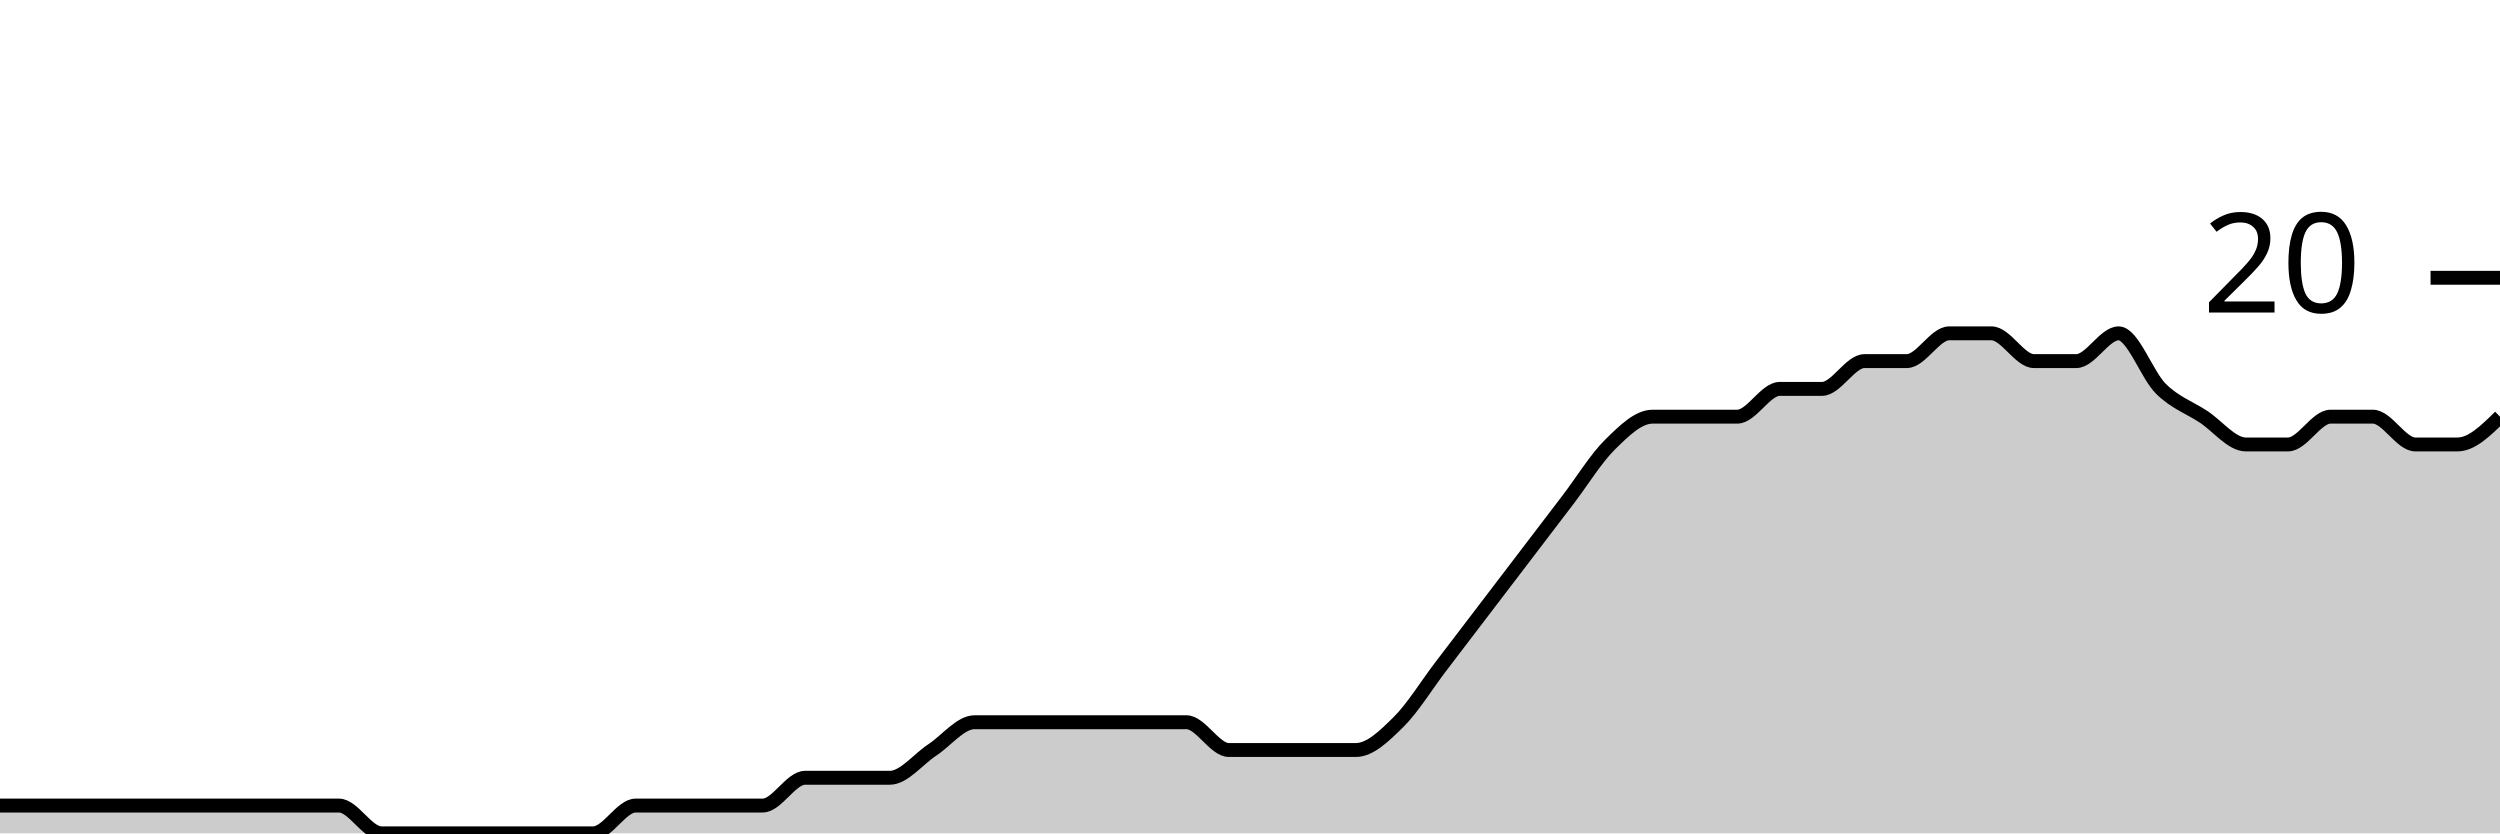
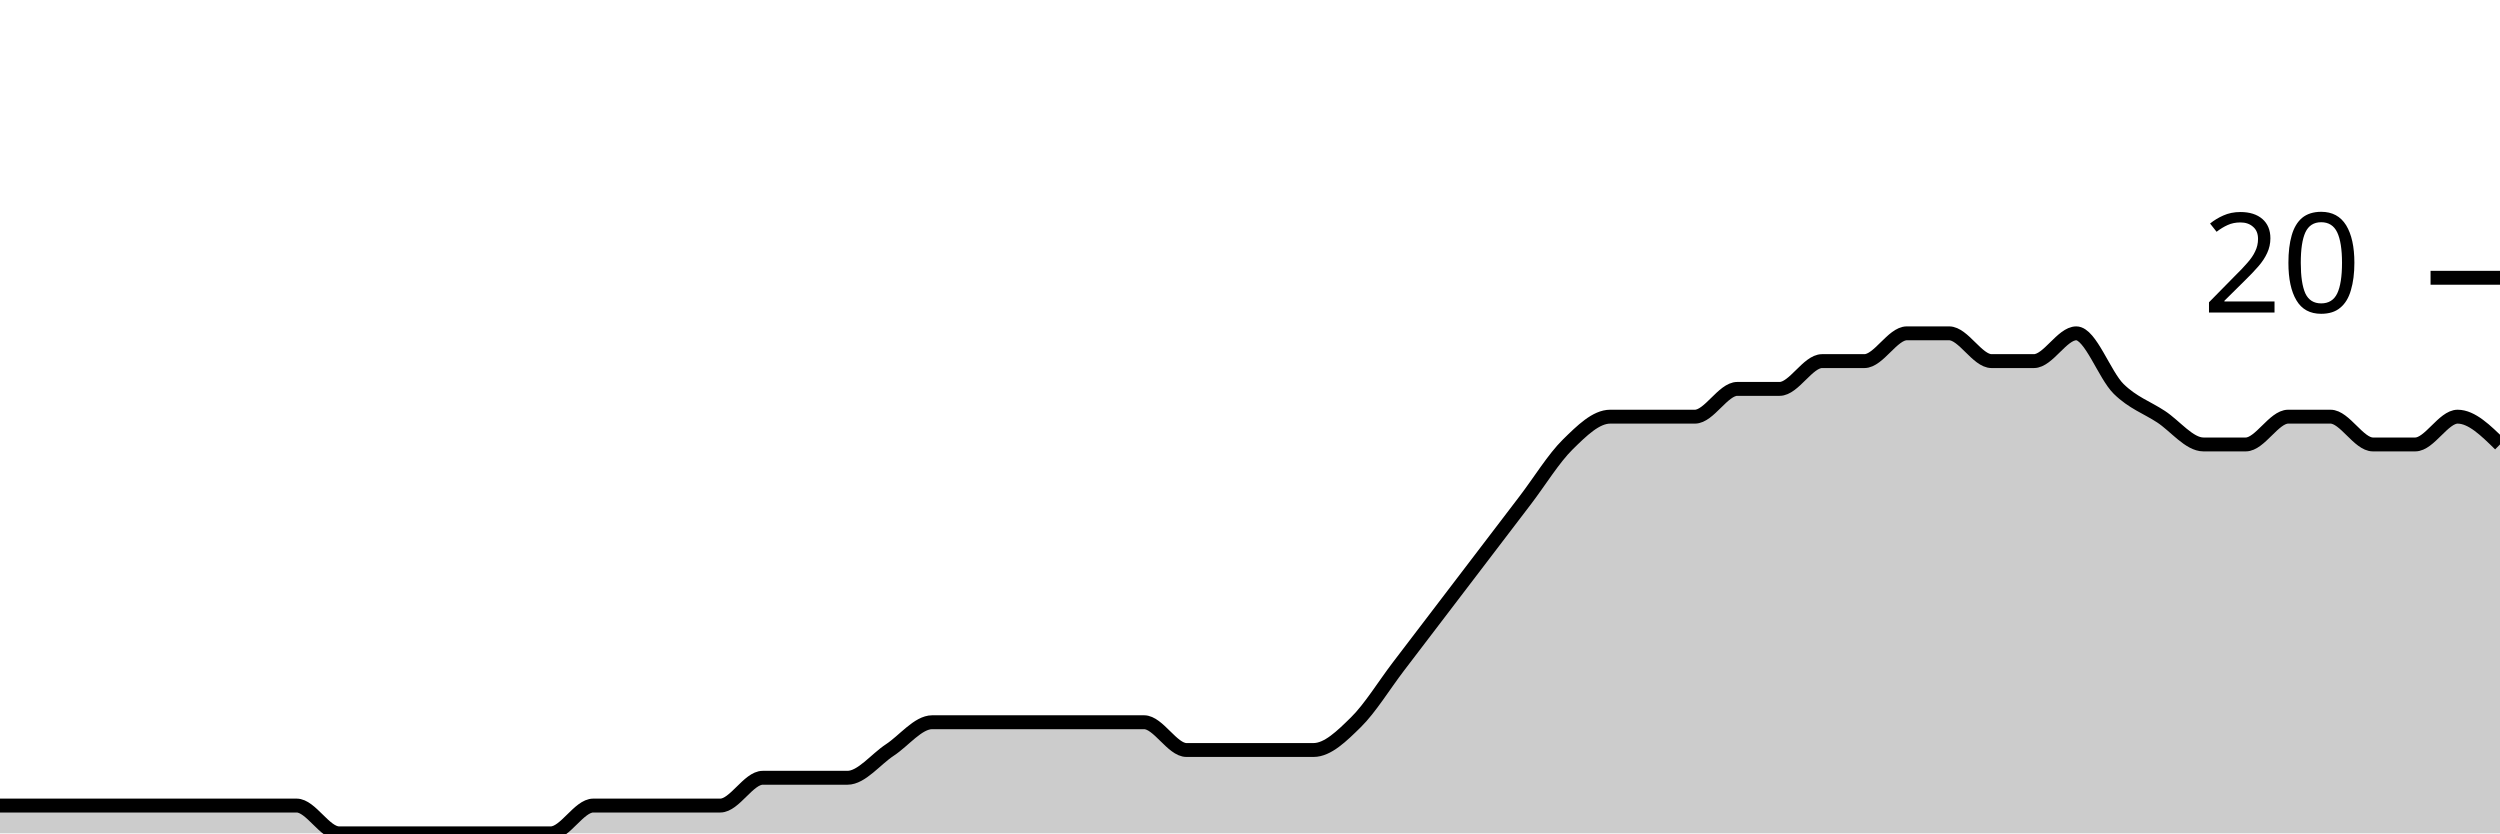
<svg xmlns="http://www.w3.org/2000/svg" viewBox="0 0 180 60">
  <g transform="translate(0,20)">
-     <path class="area" fill="rgba(0, 0, 0, 0.2)" d="M0,38C1.017,38,2.034,38,3.051,38C4.068,38,5.085,38,6.102,38C7.119,38,8.136,38,9.153,38C10.169,38,11.186,38,12.203,38C13.22,38,14.237,38,15.254,38C16.271,38,17.288,38,18.305,38C19.322,38,20.339,38,21.356,38C22.373,38,23.39,38,24.407,38C25.424,38,26.441,40,27.458,40C28.475,40,29.492,40,30.508,40C31.525,40,32.542,40,33.559,40C34.576,40,35.593,40,36.61,40C37.627,40,38.644,40,39.661,40C40.678,40,41.695,40,42.712,40C43.729,40,44.746,38,45.763,38C46.78,38,47.797,38,48.814,38C49.831,38,50.847,38,51.864,38C52.881,38,53.898,38,54.915,38C55.932,38,56.949,36,57.966,36C58.983,36,60,36,61.017,36C62.034,36,63.051,36,64.068,36C65.085,36,66.102,34.667,67.119,34C68.136,33.333,69.153,32,70.169,32C71.186,32,72.203,32,73.22,32C74.237,32,75.254,32,76.271,32C77.288,32,78.305,32,79.322,32C80.339,32,81.356,32,82.373,32C83.39,32,84.407,32,85.424,32C86.441,32,87.458,34,88.475,34C89.492,34,90.508,34,91.525,34C92.542,34,93.559,34,94.576,34C95.593,34,96.61,34,97.627,34C98.644,34,99.661,33,100.678,32C101.695,31,102.712,29.333,103.729,28C104.746,26.667,105.763,25.333,106.78,24C107.797,22.667,108.814,21.333,109.831,20C110.847,18.667,111.864,17.333,112.881,16C113.898,14.667,114.915,13,115.932,12C116.949,11,117.966,10,118.983,10C120,10,121.017,10,122.034,10C123.051,10,124.068,10,125.085,10C126.102,10,127.119,8,128.136,8C129.153,8,130.169,8,131.186,8C132.203,8,133.22,6,134.237,6C135.254,6,136.271,6,137.288,6C138.305,6,139.322,4,140.339,4C141.356,4,142.373,4,143.39,4C144.407,4,145.424,6,146.441,6C147.458,6,148.475,6,149.492,6C150.508,6,151.525,4,152.542,4C153.559,4,154.576,7,155.593,8C156.61,9,157.627,9.333,158.644,10C159.661,10.667,160.678,12,161.695,12C162.712,12,163.729,12,164.746,12C165.763,12,166.78,10,167.797,10C168.814,10,169.831,10,170.847,10C171.864,10,172.881,12,173.898,12C174.915,12,175.932,12,176.949,12C177.966,12,178.983,11,180,10L180,40C178.983,40,177.966,40,176.949,40C175.932,40,174.915,40,173.898,40C172.881,40,171.864,40,170.847,40C169.831,40,168.814,40,167.797,40C166.78,40,165.763,40,164.746,40C163.729,40,162.712,40,161.695,40C160.678,40,159.661,40,158.644,40C157.627,40,156.61,40,155.593,40C154.576,40,153.559,40,152.542,40C151.525,40,150.508,40,149.492,40C148.475,40,147.458,40,146.441,40C145.424,40,144.407,40,143.39,40C142.373,40,141.356,40,140.339,40C139.322,40,138.305,40,137.288,40C136.271,40,135.254,40,134.237,40C133.22,40,132.203,40,131.186,40C130.169,40,129.153,40,128.136,40C127.119,40,126.102,40,125.085,40C124.068,40,123.051,40,122.034,40C121.017,40,120,40,118.983,40C117.966,40,116.949,40,115.932,40C114.915,40,113.898,40,112.881,40C111.864,40,110.847,40,109.831,40C108.814,40,107.797,40,106.78,40C105.763,40,104.746,40,103.729,40C102.712,40,101.695,40,100.678,40C99.661,40,98.644,40,97.627,40C96.61,40,95.593,40,94.576,40C93.559,40,92.542,40,91.525,40C90.508,40,89.492,40,88.475,40C87.458,40,86.441,40,85.424,40C84.407,40,83.39,40,82.373,40C81.356,40,80.339,40,79.322,40C78.305,40,77.288,40,76.271,40C75.254,40,74.237,40,73.22,40C72.203,40,71.186,40,70.169,40C69.153,40,68.136,40,67.119,40C66.102,40,65.085,40,64.068,40C63.051,40,62.034,40,61.017,40C60,40,58.983,40,57.966,40C56.949,40,55.932,40,54.915,40C53.898,40,52.881,40,51.864,40C50.847,40,49.831,40,48.814,40C47.797,40,46.78,40,45.763,40C44.746,40,43.729,40,42.712,40C41.695,40,40.678,40,39.661,40C38.644,40,37.627,40,36.61,40C35.593,40,34.576,40,33.559,40C32.542,40,31.525,40,30.508,40C29.492,40,28.475,40,27.458,40C26.441,40,25.424,40,24.407,40C23.39,40,22.373,40,21.356,40C20.339,40,19.322,40,18.305,40C17.288,40,16.271,40,15.254,40C14.237,40,13.22,40,12.203,40C11.186,40,10.169,40,9.153,40C8.136,40,7.119,40,6.102,40C5.085,40,4.068,40,3.051,40C2.034,40,1.017,40,0,40Z" />
-     <path class="line" stroke="black" fill="none" d="M0,38C1.017,38,2.034,38,3.051,38C4.068,38,5.085,38,6.102,38C7.119,38,8.136,38,9.153,38C10.169,38,11.186,38,12.203,38C13.22,38,14.237,38,15.254,38C16.271,38,17.288,38,18.305,38C19.322,38,20.339,38,21.356,38C22.373,38,23.39,38,24.407,38C25.424,38,26.441,40,27.458,40C28.475,40,29.492,40,30.508,40C31.525,40,32.542,40,33.559,40C34.576,40,35.593,40,36.61,40C37.627,40,38.644,40,39.661,40C40.678,40,41.695,40,42.712,40C43.729,40,44.746,38,45.763,38C46.78,38,47.797,38,48.814,38C49.831,38,50.847,38,51.864,38C52.881,38,53.898,38,54.915,38C55.932,38,56.949,36,57.966,36C58.983,36,60,36,61.017,36C62.034,36,63.051,36,64.068,36C65.085,36,66.102,34.667,67.119,34C68.136,33.333,69.153,32,70.169,32C71.186,32,72.203,32,73.22,32C74.237,32,75.254,32,76.271,32C77.288,32,78.305,32,79.322,32C80.339,32,81.356,32,82.373,32C83.39,32,84.407,32,85.424,32C86.441,32,87.458,34,88.475,34C89.492,34,90.508,34,91.525,34C92.542,34,93.559,34,94.576,34C95.593,34,96.61,34,97.627,34C98.644,34,99.661,33,100.678,32C101.695,31,102.712,29.333,103.729,28C104.746,26.667,105.763,25.333,106.78,24C107.797,22.667,108.814,21.333,109.831,20C110.847,18.667,111.864,17.333,112.881,16C113.898,14.667,114.915,13,115.932,12C116.949,11,117.966,10,118.983,10C120,10,121.017,10,122.034,10C123.051,10,124.068,10,125.085,10C126.102,10,127.119,8,128.136,8C129.153,8,130.169,8,131.186,8C132.203,8,133.22,6,134.237,6C135.254,6,136.271,6,137.288,6C138.305,6,139.322,4,140.339,4C141.356,4,142.373,4,143.39,4C144.407,4,145.424,6,146.441,6C147.458,6,148.475,6,149.492,6C150.508,6,151.525,4,152.542,4C153.559,4,154.576,7,155.593,8C156.61,9,157.627,9.333,158.644,10C159.661,10.667,160.678,12,161.695,12C162.712,12,163.729,12,164.746,12C165.763,12,166.78,10,167.797,10C168.814,10,169.831,10,170.847,10C171.864,10,172.881,12,173.898,12C174.915,12,175.932,12,176.949,12C177.966,12,178.983,11,180,10" />
+     <path class="area" fill="rgba(0, 0, 0, 0.2)" d="M0,38C1.017,38,2.034,38,3.051,38C4.068,38,5.085,38,6.102,38C7.119,38,8.136,38,9.153,38C10.169,38,11.186,38,12.203,38C13.22,38,14.237,38,15.254,38C16.271,38,17.288,38,18.305,38C19.322,38,20.339,38,21.356,38C22.373,38,23.39,40,24.407,40C25.424,40,26.441,40,27.458,40C28.475,40,29.492,40,30.508,40C31.525,40,32.542,40,33.559,40C34.576,40,35.593,40,36.61,40C37.627,40,38.644,40,39.661,40C40.678,40,41.695,38,42.712,38C43.729,38,44.746,38,45.763,38C46.78,38,47.797,38,48.814,38C49.831,38,50.847,38,51.864,38C52.881,38,53.898,36,54.915,36C55.932,36,56.949,36,57.966,36C58.983,36,60,36,61.017,36C62.034,36,63.051,34.667,64.068,34C65.085,33.333,66.102,32,67.119,32C68.136,32,69.153,32,70.169,32C71.186,32,72.203,32,73.22,32C74.237,32,75.254,32,76.271,32C77.288,32,78.305,32,79.322,32C80.339,32,81.356,32,82.373,32C83.39,32,84.407,34,85.424,34C86.441,34,87.458,34,88.475,34C89.492,34,90.508,34,91.525,34C92.542,34,93.559,34,94.576,34C95.593,34,96.61,33,97.627,32C98.644,31,99.661,29.333,100.678,28C101.695,26.667,102.712,25.333,103.729,24C104.746,22.667,105.763,21.333,106.78,20C107.797,18.667,108.814,17.333,109.831,16C110.847,14.667,111.864,13,112.881,12C113.898,11,114.915,10,115.932,10C116.949,10,117.966,10,118.983,10C120,10,121.017,10,122.034,10C123.051,10,124.068,8,125.085,8C126.102,8,127.119,8,128.136,8C129.153,8,130.169,6,131.186,6C132.203,6,133.22,6,134.237,6C135.254,6,136.271,4,137.288,4C138.305,4,139.322,4,140.339,4C141.356,4,142.373,6,143.39,6C144.407,6,145.424,6,146.441,6C147.458,6,148.475,4,149.492,4C150.508,4,151.525,7,152.542,8C153.559,9,154.576,9.333,155.593,10C156.61,10.667,157.627,12,158.644,12C159.661,12,160.678,12,161.695,12C162.712,12,163.729,10,164.746,10C165.763,10,166.78,10,167.797,10C168.814,10,169.831,12,170.847,12C171.864,12,172.881,12,173.898,12C174.915,12,175.932,10,176.949,10C177.966,10,178.983,11,180,12L180,40C178.983,40,177.966,40,176.949,40C175.932,40,174.915,40,173.898,40C172.881,40,171.864,40,170.847,40C169.831,40,168.814,40,167.797,40C166.78,40,165.763,40,164.746,40C163.729,40,162.712,40,161.695,40C160.678,40,159.661,40,158.644,40C157.627,40,156.61,40,155.593,40C154.576,40,153.559,40,152.542,40C151.525,40,150.508,40,149.492,40C148.475,40,147.458,40,146.441,40C145.424,40,144.407,40,143.39,40C142.373,40,141.356,40,140.339,40C139.322,40,138.305,40,137.288,40C136.271,40,135.254,40,134.237,40C133.22,40,132.203,40,131.186,40C130.169,40,129.153,40,128.136,40C127.119,40,126.102,40,125.085,40C124.068,40,123.051,40,122.034,40C121.017,40,120,40,118.983,40C117.966,40,116.949,40,115.932,40C114.915,40,113.898,40,112.881,40C111.864,40,110.847,40,109.831,40C108.814,40,107.797,40,106.78,40C105.763,40,104.746,40,103.729,40C102.712,40,101.695,40,100.678,40C99.661,40,98.644,40,97.627,40C96.61,40,95.593,40,94.576,40C93.559,40,92.542,40,91.525,40C90.508,40,89.492,40,88.475,40C87.458,40,86.441,40,85.424,40C84.407,40,83.39,40,82.373,40C81.356,40,80.339,40,79.322,40C78.305,40,77.288,40,76.271,40C75.254,40,74.237,40,73.22,40C72.203,40,71.186,40,70.169,40C69.153,40,68.136,40,67.119,40C66.102,40,65.085,40,64.068,40C63.051,40,62.034,40,61.017,40C60,40,58.983,40,57.966,40C56.949,40,55.932,40,54.915,40C53.898,40,52.881,40,51.864,40C50.847,40,49.831,40,48.814,40C47.797,40,46.78,40,45.763,40C44.746,40,43.729,40,42.712,40C41.695,40,40.678,40,39.661,40C38.644,40,37.627,40,36.61,40C35.593,40,34.576,40,33.559,40C32.542,40,31.525,40,30.508,40C29.492,40,28.475,40,27.458,40C26.441,40,25.424,40,24.407,40C23.39,40,22.373,40,21.356,40C20.339,40,19.322,40,18.305,40C17.288,40,16.271,40,15.254,40C14.237,40,13.22,40,12.203,40C11.186,40,10.169,40,9.153,40C8.136,40,7.119,40,6.102,40C5.085,40,4.068,40,3.051,40C2.034,40,1.017,40,0,40Z" />
+     <path class="line" stroke="black" fill="none" d="M0,38C1.017,38,2.034,38,3.051,38C4.068,38,5.085,38,6.102,38C7.119,38,8.136,38,9.153,38C10.169,38,11.186,38,12.203,38C13.22,38,14.237,38,15.254,38C16.271,38,17.288,38,18.305,38C19.322,38,20.339,38,21.356,38C22.373,38,23.39,40,24.407,40C25.424,40,26.441,40,27.458,40C28.475,40,29.492,40,30.508,40C31.525,40,32.542,40,33.559,40C34.576,40,35.593,40,36.61,40C37.627,40,38.644,40,39.661,40C40.678,40,41.695,38,42.712,38C43.729,38,44.746,38,45.763,38C46.78,38,47.797,38,48.814,38C49.831,38,50.847,38,51.864,38C52.881,38,53.898,36,54.915,36C55.932,36,56.949,36,57.966,36C58.983,36,60,36,61.017,36C62.034,36,63.051,34.667,64.068,34C65.085,33.333,66.102,32,67.119,32C68.136,32,69.153,32,70.169,32C71.186,32,72.203,32,73.22,32C74.237,32,75.254,32,76.271,32C77.288,32,78.305,32,79.322,32C80.339,32,81.356,32,82.373,32C83.39,32,84.407,34,85.424,34C86.441,34,87.458,34,88.475,34C89.492,34,90.508,34,91.525,34C92.542,34,93.559,34,94.576,34C95.593,34,96.61,33,97.627,32C98.644,31,99.661,29.333,100.678,28C101.695,26.667,102.712,25.333,103.729,24C104.746,22.667,105.763,21.333,106.78,20C107.797,18.667,108.814,17.333,109.831,16C110.847,14.667,111.864,13,112.881,12C113.898,11,114.915,10,115.932,10C116.949,10,117.966,10,118.983,10C120,10,121.017,10,122.034,10C123.051,10,124.068,8,125.085,8C126.102,8,127.119,8,128.136,8C129.153,8,130.169,6,131.186,6C132.203,6,133.22,6,134.237,6C135.254,6,136.271,4,137.288,4C138.305,4,139.322,4,140.339,4C141.356,4,142.373,6,143.39,6C144.407,6,145.424,6,146.441,6C147.458,6,148.475,4,149.492,4C150.508,4,151.525,7,152.542,8C153.559,9,154.576,9.333,155.593,10C156.61,10.667,157.627,12,158.644,12C159.661,12,160.678,12,161.695,12C162.712,12,163.729,10,164.746,10C165.763,10,166.78,10,167.797,10C168.814,10,169.831,12,170.847,12C171.864,12,172.881,12,173.898,12C174.915,12,175.932,10,176.949,10C177.966,10,178.983,11,180,12" />
    <path class="axis-ceiling" stroke-width="1" stroke="black" fill="none" d="M175,0L180,0" />
    <text class="axis-ceiling-label" font-family="sans-serif" text-anchor="end" font-size="10px" x="170" y="2.5">20</text>
  </g>
</svg>
